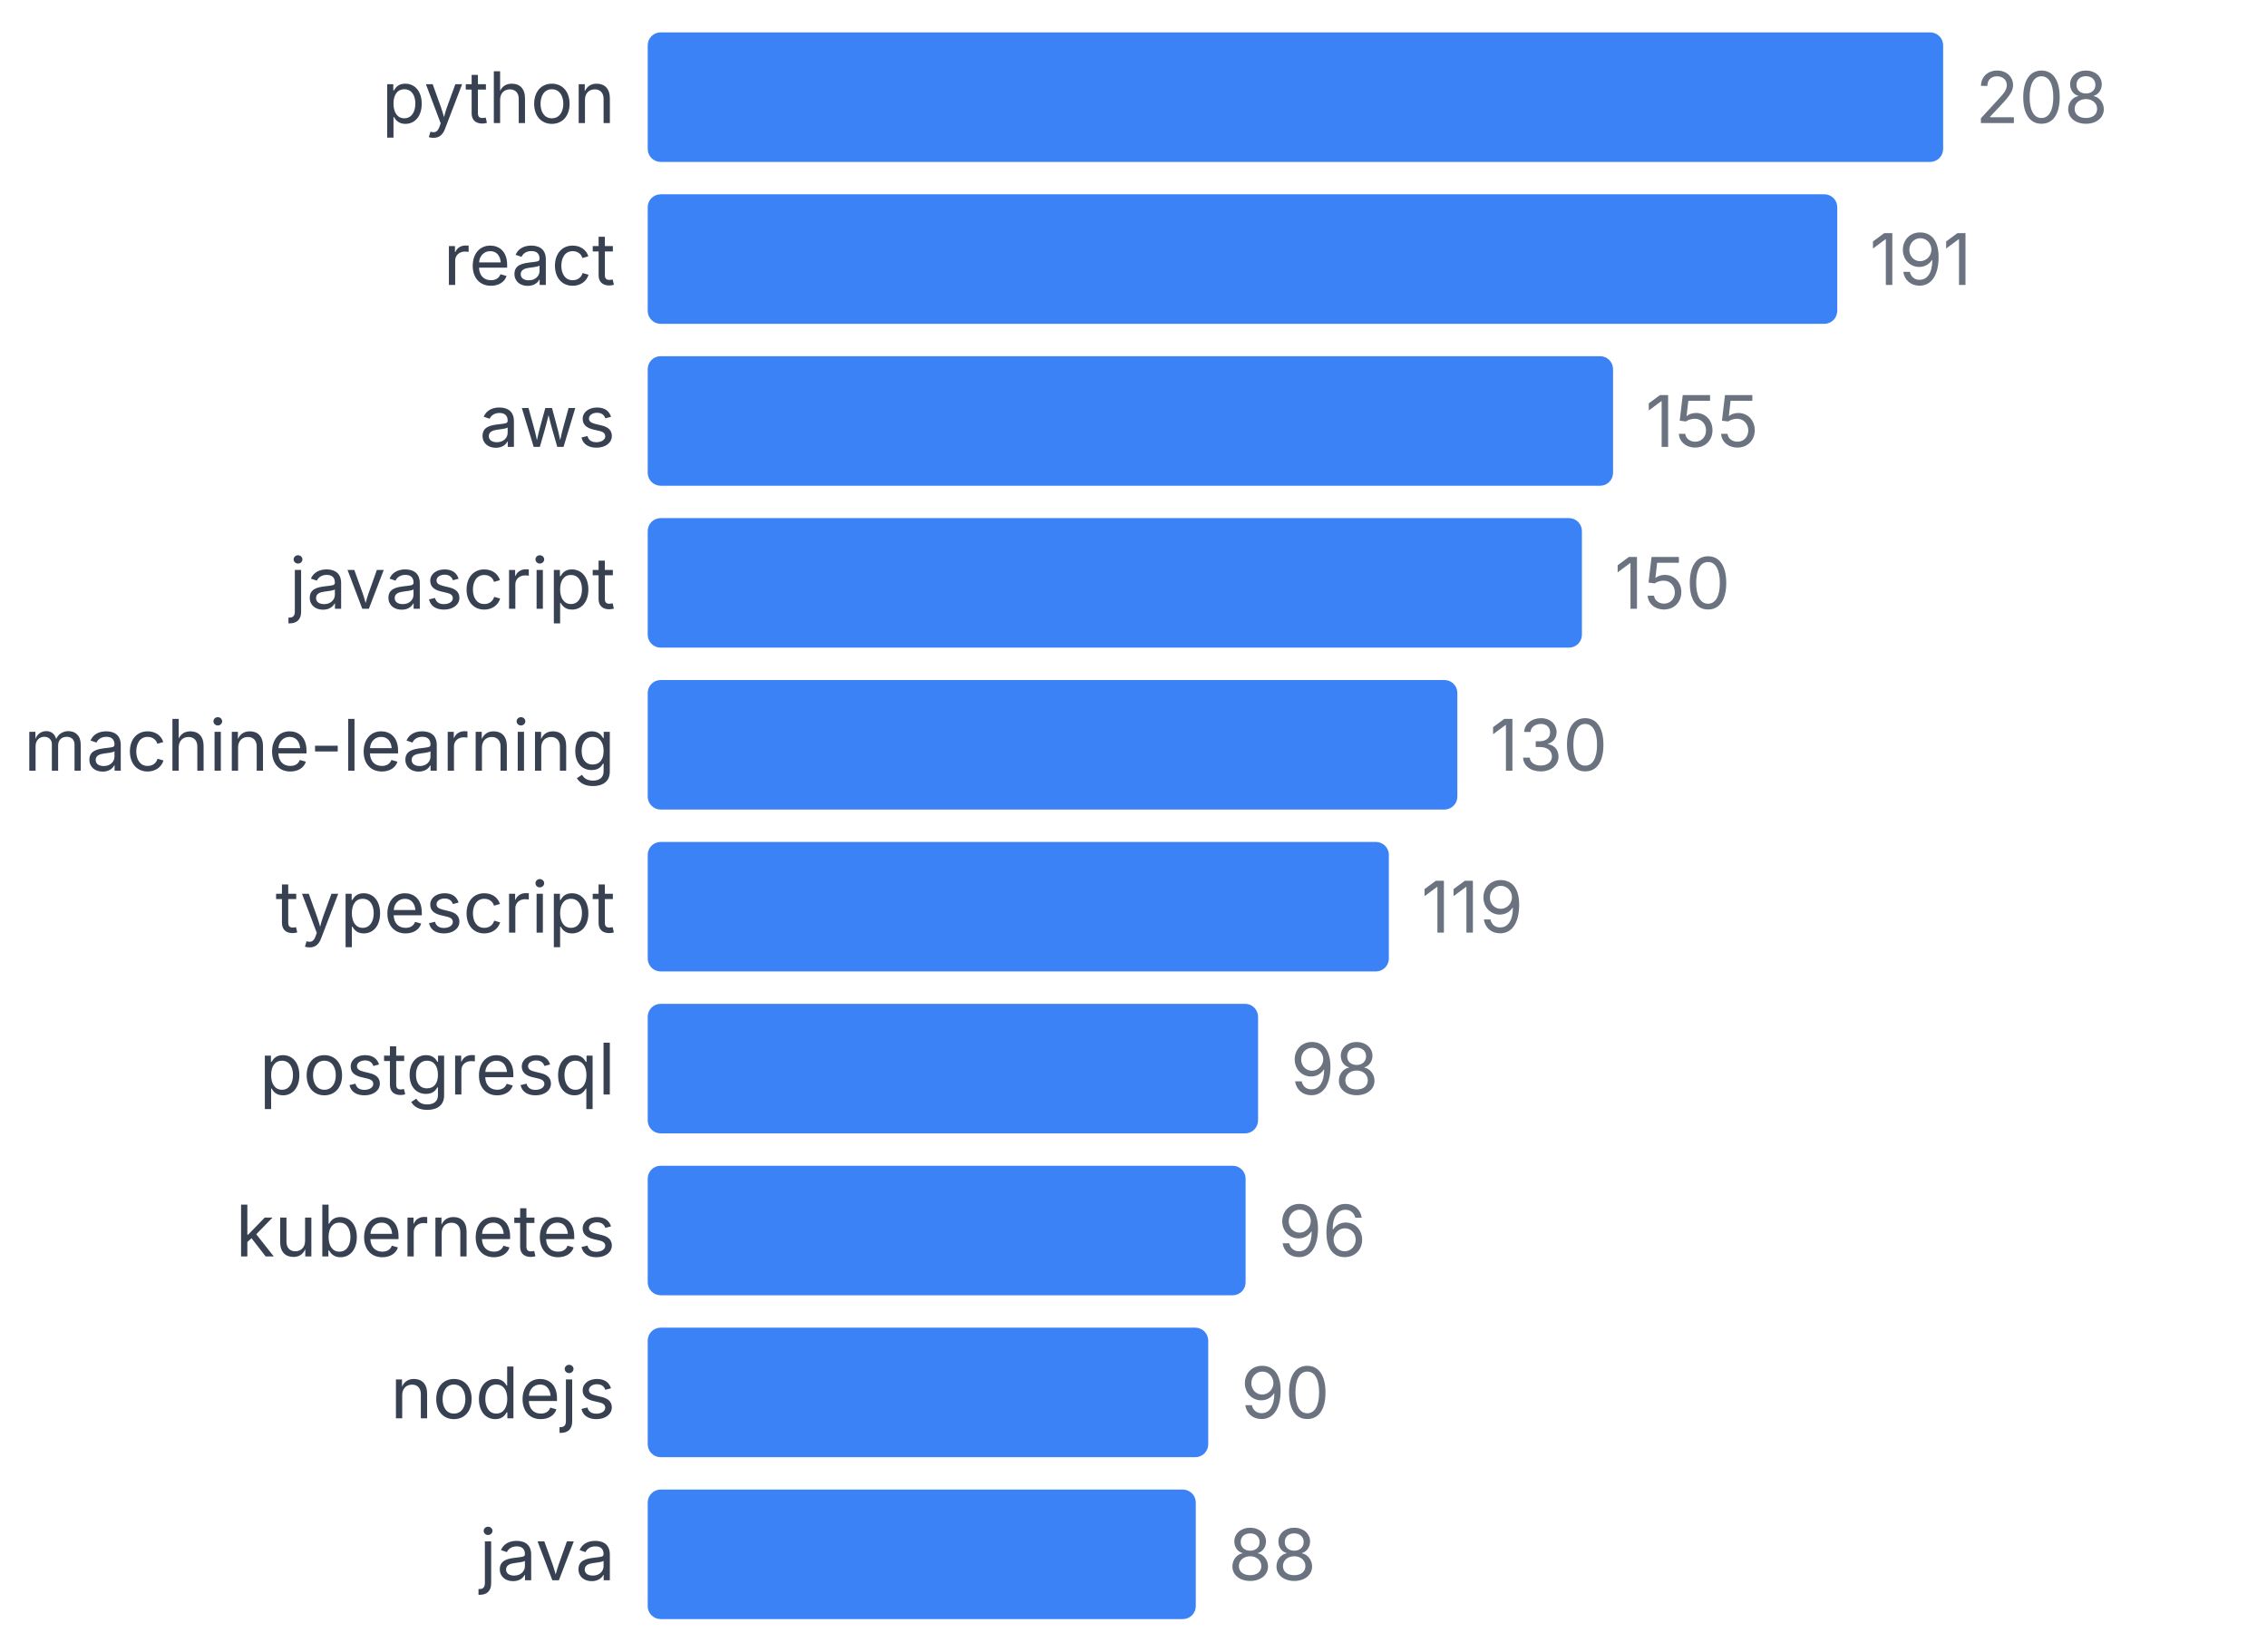
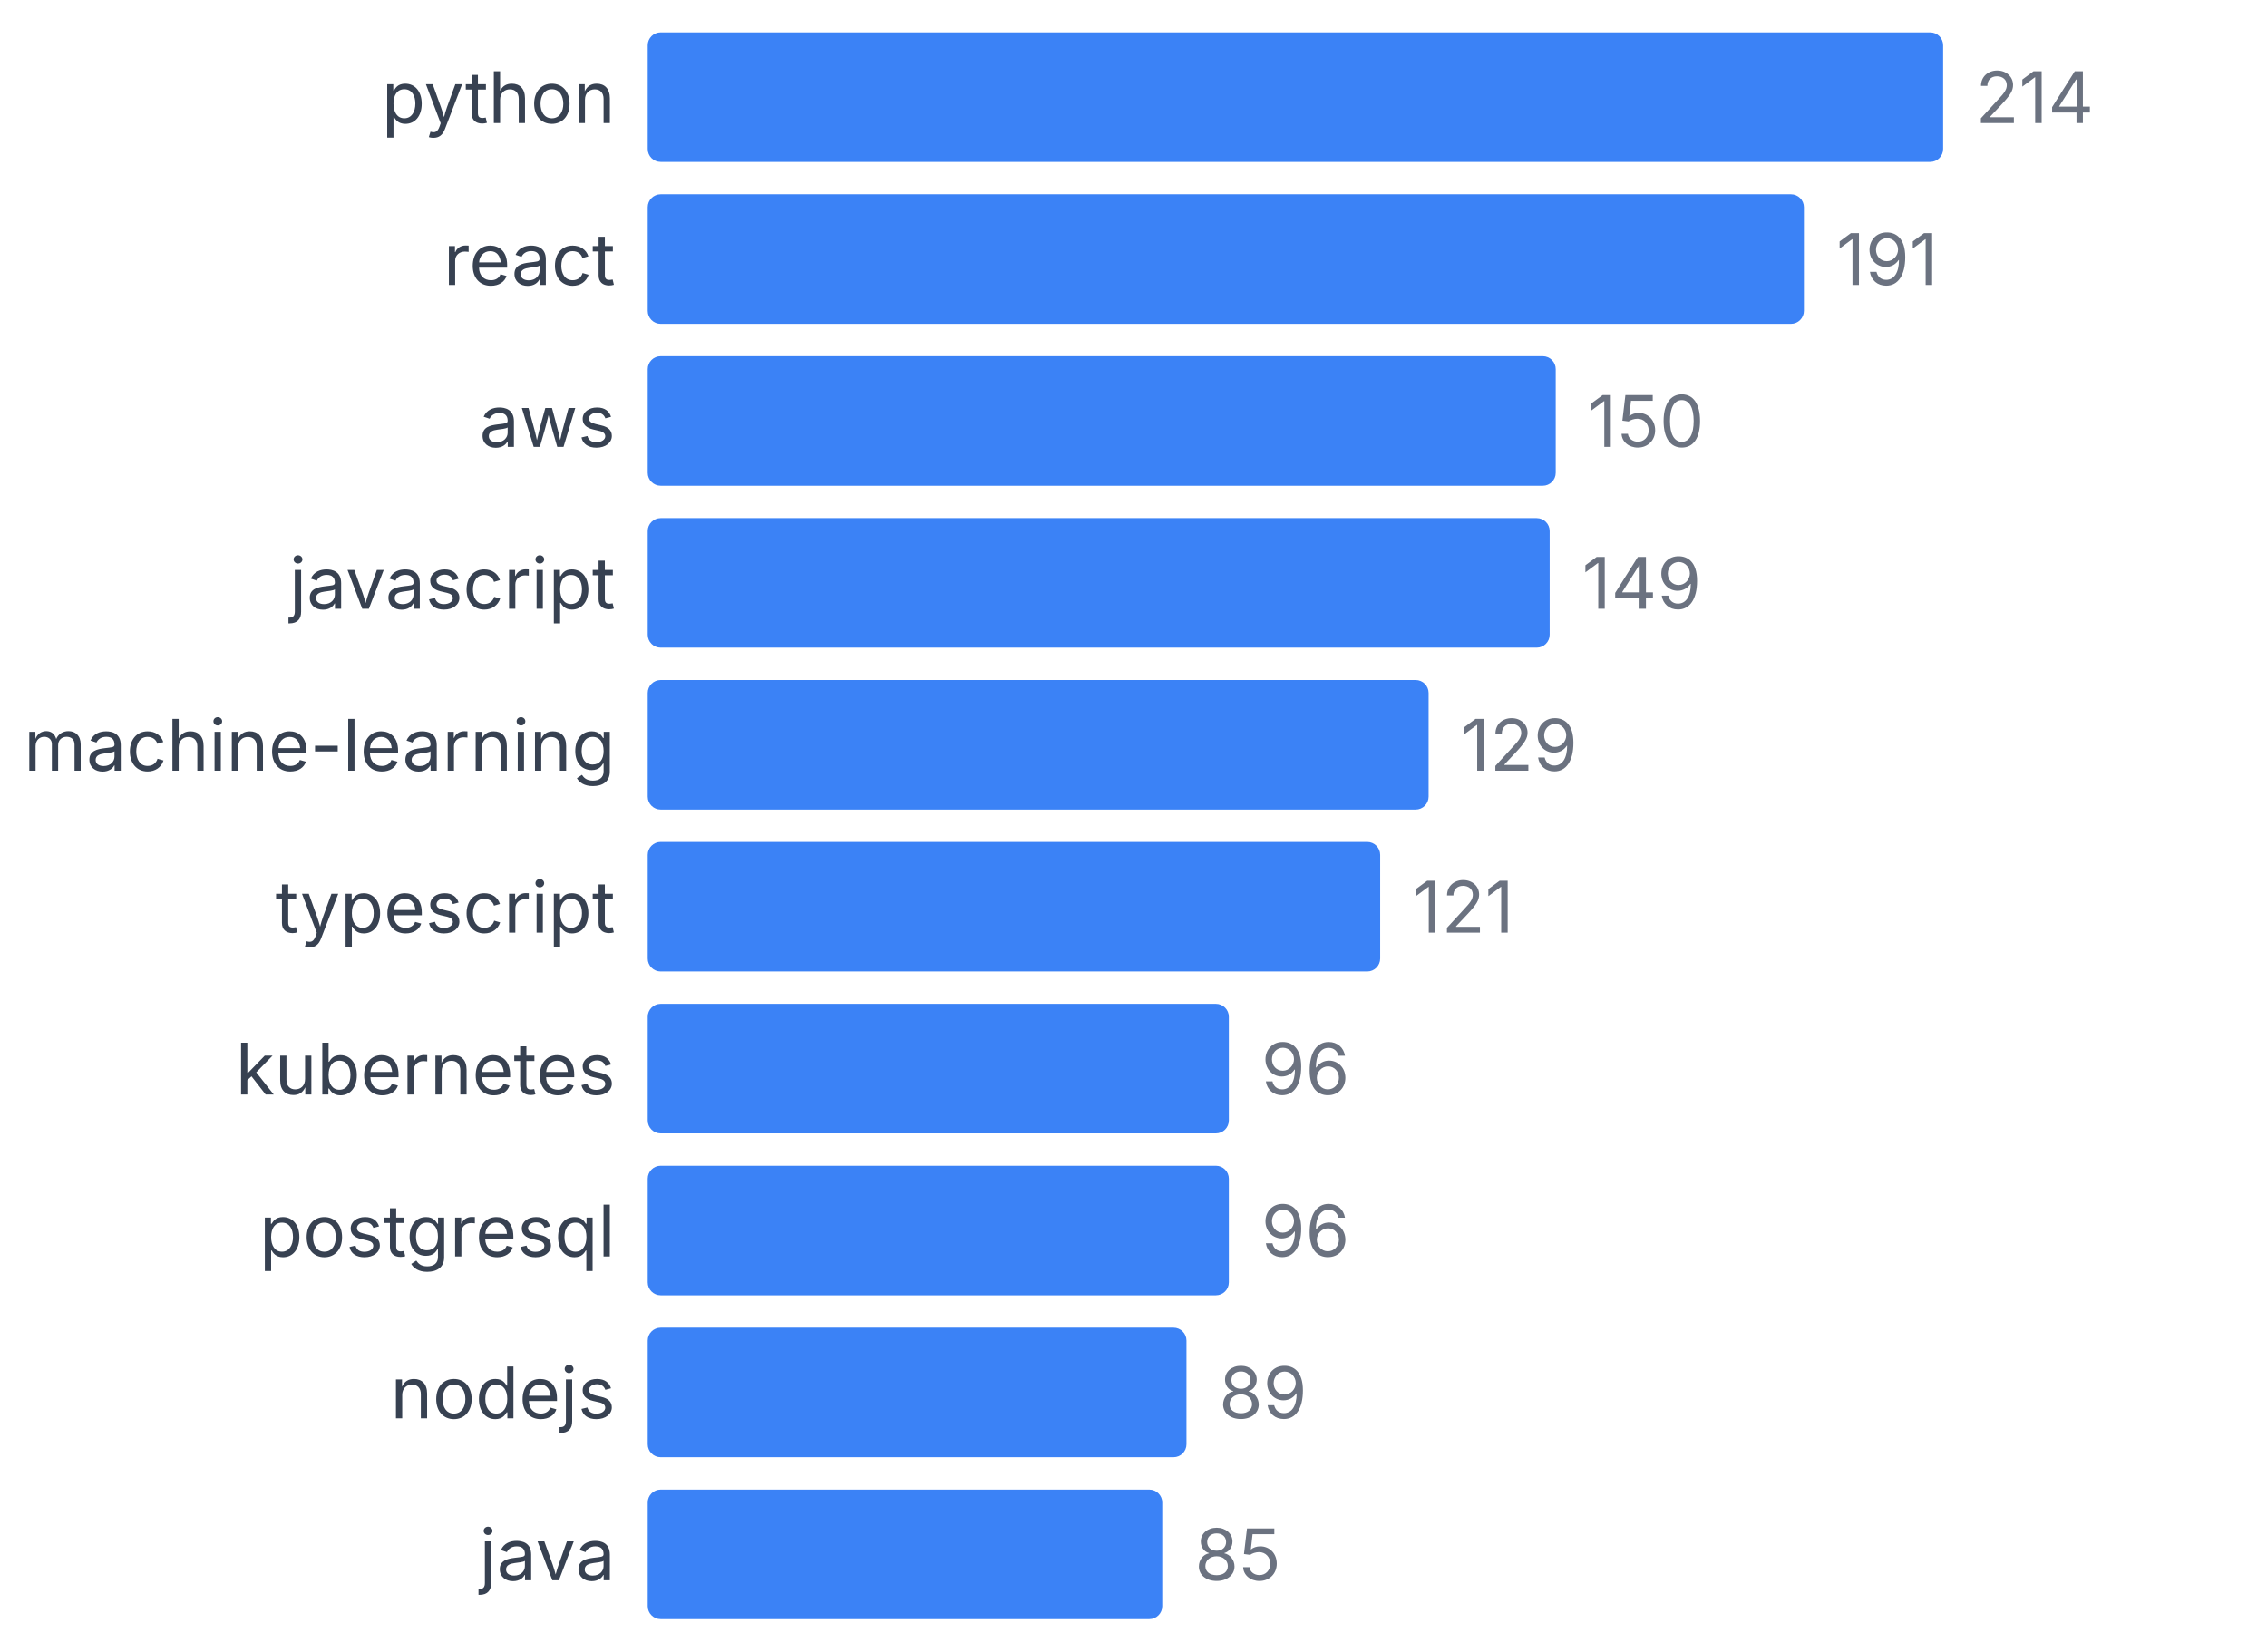
<svg xmlns="http://www.w3.org/2000/svg" width="350" height="255" viewBox="0 0 350 255">
  <style>
    text { font-family: system-ui, -apple-system, sans-serif; }
  </style>
  <text x="95" y="19" text-anchor="end" font-size="11" fill="#374151">python</text>
  <rect x="100" y="5" width="200" height="20" fill="#3b82f6" rx="2" />
-   <text x="305" y="19" font-size="11" fill="#6b7280">208</text>
+   <text x="305" y="19" font-size="11" fill="#6b7280">214</text>
  <text x="95" y="44" text-anchor="end" font-size="11" fill="#374151">react</text>
-   <rect x="100" y="30" width="183.654" height="20" fill="#3b82f6" rx="2" />
-   <text x="288.654" y="44" font-size="11" fill="#6b7280">191</text>
+   <rect x="100" y="30" width="178.505" height="20" fill="#3b82f6" rx="2" />
+   <text x="283.505" y="44" font-size="11" fill="#6b7280">191</text>
  <text x="95" y="69" text-anchor="end" font-size="11" fill="#374151">aws</text>
-   <rect x="100" y="55" width="149.038" height="20" fill="#3b82f6" rx="2" />
-   <text x="254.038" y="69" font-size="11" fill="#6b7280">155</text>
+   <rect x="100" y="55" width="140.187" height="20" fill="#3b82f6" rx="2" />
+   <text x="245.187" y="69" font-size="11" fill="#6b7280">150</text>
  <text x="95" y="94" text-anchor="end" font-size="11" fill="#374151">javascript</text>
-   <rect x="100" y="80" width="144.231" height="20" fill="#3b82f6" rx="2" />
-   <text x="249.231" y="94" font-size="11" fill="#6b7280">150</text>
+   <rect x="100" y="80" width="139.252" height="20" fill="#3b82f6" rx="2" />
+   <text x="244.252" y="94" font-size="11" fill="#6b7280">149</text>
  <text x="95" y="119" text-anchor="end" font-size="11" fill="#374151">machine-learning</text>
-   <rect x="100" y="105" width="125" height="20" fill="#3b82f6" rx="2" />
-   <text x="230" y="119" font-size="11" fill="#6b7280">130</text>
+   <rect x="100" y="105" width="120.561" height="20" fill="#3b82f6" rx="2" />
+   <text x="225.561" y="119" font-size="11" fill="#6b7280">129</text>
  <text x="95" y="144" text-anchor="end" font-size="11" fill="#374151">typescript</text>
-   <rect x="100" y="130" width="114.423" height="20" fill="#3b82f6" rx="2" />
-   <text x="219.423" y="144" font-size="11" fill="#6b7280">119</text>
-   <text x="95" y="169" text-anchor="end" font-size="11" fill="#374151">postgresql</text>
-   <rect x="100" y="155" width="94.231" height="20" fill="#3b82f6" rx="2" />
-   <text x="199.231" y="169" font-size="11" fill="#6b7280">98</text>
-   <text x="95" y="194" text-anchor="end" font-size="11" fill="#374151">kubernetes</text>
-   <rect x="100" y="180" width="92.308" height="20" fill="#3b82f6" rx="2" />
-   <text x="197.308" y="194" font-size="11" fill="#6b7280">96</text>
+   <rect x="100" y="130" width="113.084" height="20" fill="#3b82f6" rx="2" />
+   <text x="218.084" y="144" font-size="11" fill="#6b7280">121</text>
+   <text x="95" y="169" text-anchor="end" font-size="11" fill="#374151">kubernetes</text>
+   <rect x="100" y="155" width="89.72" height="20" fill="#3b82f6" rx="2" />
+   <text x="194.72" y="169" font-size="11" fill="#6b7280">96</text>
+   <text x="95" y="194" text-anchor="end" font-size="11" fill="#374151">postgresql</text>
+   <rect x="100" y="180" width="89.72" height="20" fill="#3b82f6" rx="2" />
+   <text x="194.72" y="194" font-size="11" fill="#6b7280">96</text>
  <text x="95" y="219" text-anchor="end" font-size="11" fill="#374151">nodejs</text>
-   <rect x="100" y="205" width="86.538" height="20" fill="#3b82f6" rx="2" />
-   <text x="191.538" y="219" font-size="11" fill="#6b7280">90</text>
+   <rect x="100" y="205" width="83.178" height="20" fill="#3b82f6" rx="2" />
+   <text x="188.178" y="219" font-size="11" fill="#6b7280">89</text>
  <text x="95" y="244" text-anchor="end" font-size="11" fill="#374151">java</text>
-   <rect x="100" y="230" width="84.615" height="20" fill="#3b82f6" rx="2" />
-   <text x="189.615" y="244" font-size="11" fill="#6b7280">88</text>
+   <rect x="100" y="230" width="79.439" height="20" fill="#3b82f6" rx="2" />
+   <text x="184.439" y="244" font-size="11" fill="#6b7280">85</text>
</svg>
